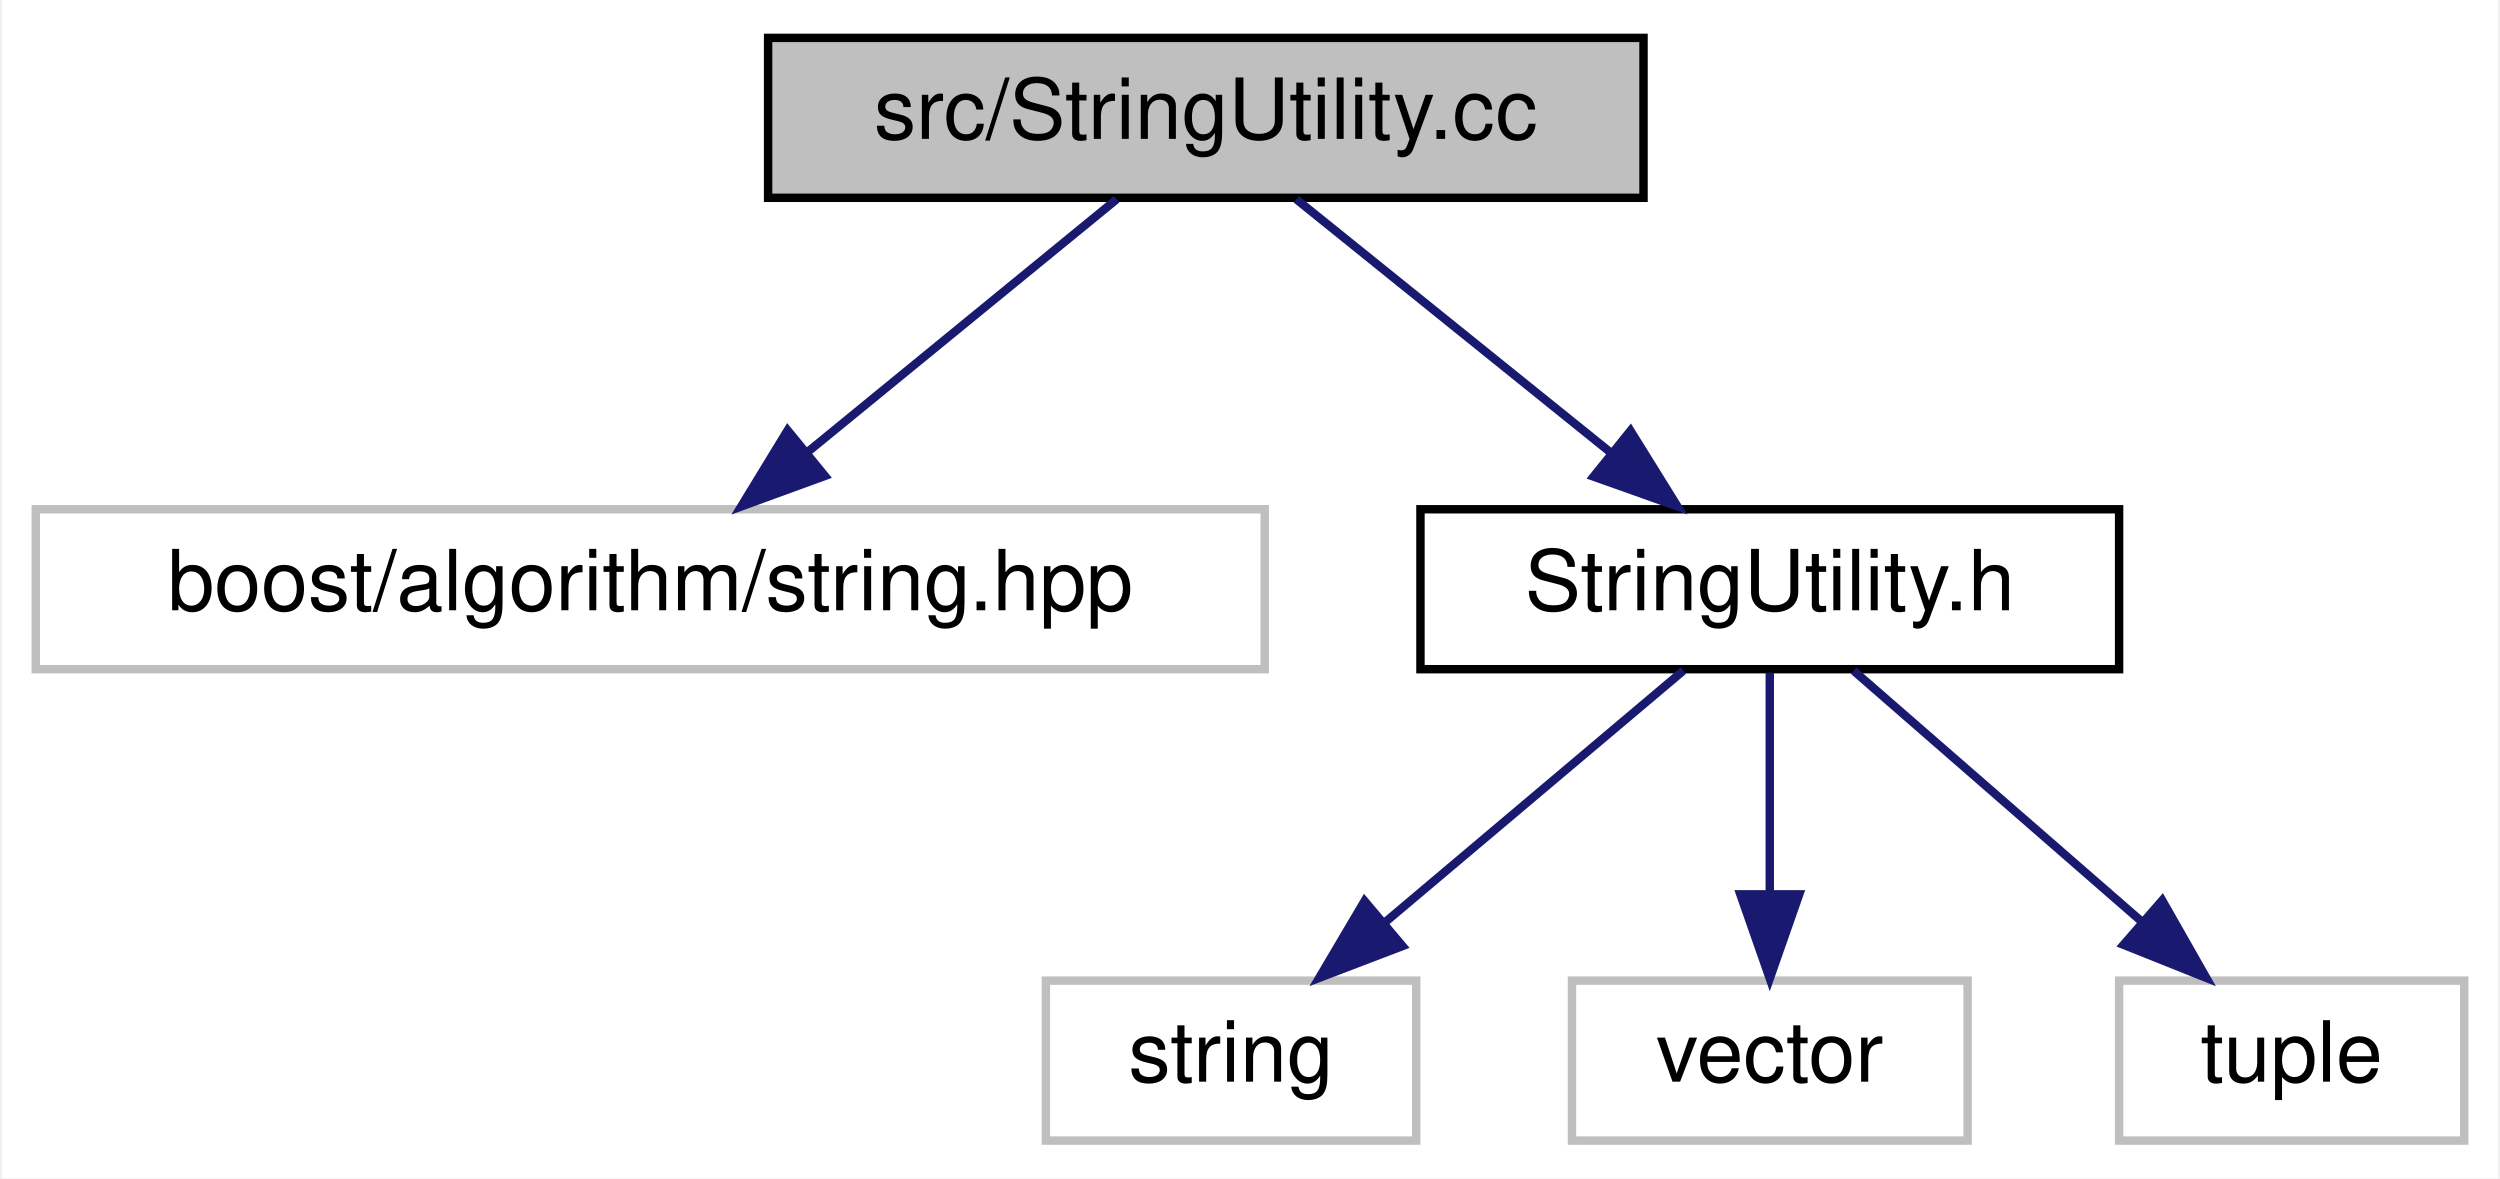
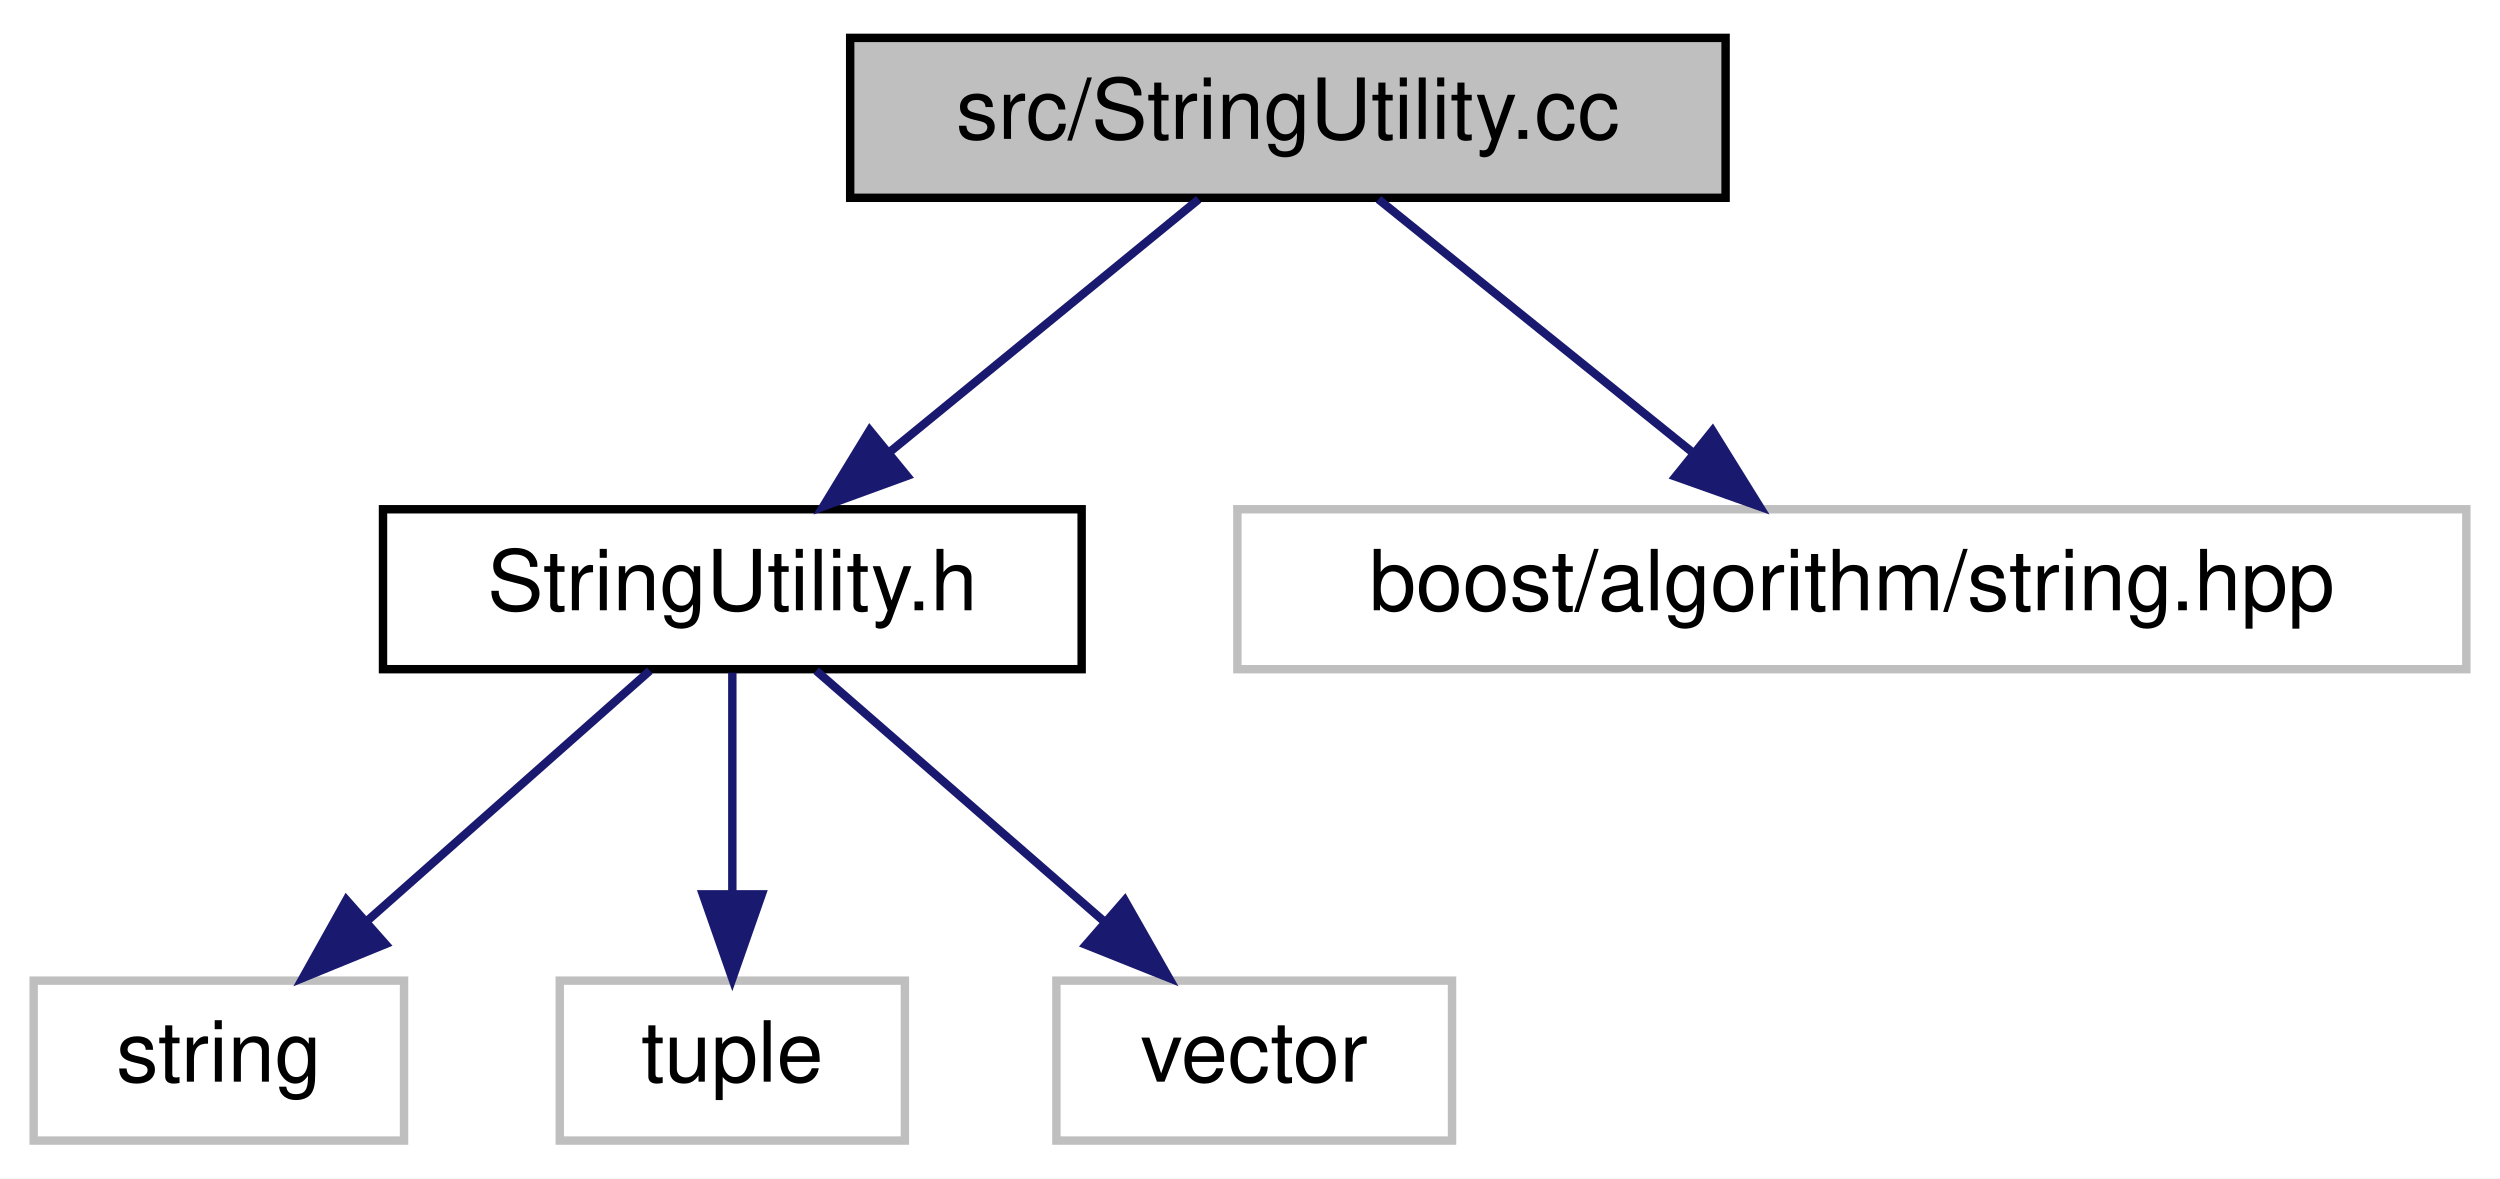
- <svg xmlns="http://www.w3.org/2000/svg" xmlns:xlink="http://www.w3.org/1999/xlink" width="297pt" height="140pt" viewBox="0.00 0.00 296.50 140.00">
+ <svg xmlns="http://www.w3.org/2000/svg" xmlns:xlink="http://www.w3.org/1999/xlink" width="297pt" height="140pt" viewBox="0.00 0.00 297.00 140.00">
  <g id="graph0" class="graph" transform="scale(1 1) rotate(0) translate(4 136)">
-     <polygon fill="white" stroke="transparent" points="-4,4 -4,-136 292.5,-136 292.5,4 -4,4" />
+     <polygon fill="white" stroke="transparent" points="-4,4 -4,-136 293,-136 293,4 -4,4" />
    <g id="node1" class="node">
      <g id="a_node1">
        <a xlink:title=" ">
-           <polygon fill="#bfbfbf" stroke="black" points="87,-112.5 87,-131.5 191,-131.5 191,-112.5 87,-112.5" />
-           <text text-anchor="middle" x="139" y="-119.5" font-family="Helvetica,sans-Serif" font-size="10.00">src/StringUtility.cc</text>
+           <polygon fill="#bfbfbf" stroke="black" points="97,-112.5 97,-131.5 201,-131.5 201,-112.5 97,-112.5" />
+           <text text-anchor="middle" x="149" y="-119.5" font-family="Helvetica,sans-Serif" font-size="10.00">src/StringUtility.cc</text>
        </a>
      </g>
    </g>
    <g id="node2" class="node">
      <g id="a_node2">
-         <a xlink:title=" ">
-           <polygon fill="white" stroke="#bfbfbf" points="0,-56.5 0,-75.5 146,-75.5 146,-56.5 0,-56.5" />
-           <text text-anchor="middle" x="73" y="-63.5" font-family="Helvetica,sans-Serif" font-size="10.00">boost/algorithm/string.hpp</text>
+         <a xlink:href="_string_utility_8h.html" target="_top" xlink:title=" ">
+           <polygon fill="white" stroke="black" points="41.5,-56.5 41.5,-75.5 124.5,-75.5 124.5,-56.5 41.5,-56.5" />
+           <text text-anchor="middle" x="83" y="-63.5" font-family="Helvetica,sans-Serif" font-size="10.00">StringUtility.h</text>
        </a>
      </g>
    </g>
    <g id="edge1" class="edge">
-       <path fill="none" stroke="midnightblue" d="M128.4,-112.32C118.54,-104.26 103.65,-92.08 91.78,-82.37" />
-       <polygon fill="midnightblue" stroke="midnightblue" points="93.75,-79.46 83.8,-75.83 89.32,-84.88 93.75,-79.46" />
+       <path fill="none" stroke="midnightblue" d="M138.4,-112.32C128.54,-104.26 113.65,-92.08 101.78,-82.37" />
+       <polygon fill="midnightblue" stroke="midnightblue" points="103.75,-79.46 93.8,-75.83 99.32,-84.88 103.75,-79.46" />
+     </g>
+     <g id="node6" class="node">
+       <g id="a_node6">
+         <a xlink:title=" ">
+           <polygon fill="white" stroke="#bfbfbf" points="143,-56.5 143,-75.5 289,-75.5 289,-56.5 143,-56.5" />
+           <text text-anchor="middle" x="216" y="-63.5" font-family="Helvetica,sans-Serif" font-size="10.00">boost/algorithm/string.hpp</text>
+         </a>
+       </g>
+     </g>
+     <g id="edge5" class="edge">
+       <path fill="none" stroke="midnightblue" d="M159.76,-112.32C169.77,-104.26 184.89,-92.08 196.93,-82.37" />
+       <polygon fill="midnightblue" stroke="midnightblue" points="199.45,-84.83 205.04,-75.83 195.06,-79.38 199.45,-84.83" />
    </g>
    <g id="node3" class="node">
      <g id="a_node3">
-         <a xlink:href="_string_utility_8h.html" target="_top" xlink:title=" ">
-           <polygon fill="white" stroke="black" points="164.5,-56.5 164.5,-75.5 247.5,-75.5 247.5,-56.5 164.5,-56.5" />
-           <text text-anchor="middle" x="206" y="-63.5" font-family="Helvetica,sans-Serif" font-size="10.00">StringUtility.h</text>
+         <a xlink:title=" ">
+           <polygon fill="white" stroke="#bfbfbf" points="0,-0.5 0,-19.5 44,-19.5 44,-0.5 0,-0.5" />
+           <text text-anchor="middle" x="22" y="-7.5" font-family="Helvetica,sans-Serif" font-size="10.00">string</text>
        </a>
      </g>
    </g>
    <g id="edge2" class="edge">
-       <path fill="none" stroke="midnightblue" d="M149.76,-112.32C159.77,-104.26 174.89,-92.08 186.93,-82.37" />
-       <polygon fill="midnightblue" stroke="midnightblue" points="189.45,-84.83 195.04,-75.83 185.06,-79.38 189.45,-84.83" />
+       <path fill="none" stroke="midnightblue" d="M73.2,-56.32C64.18,-48.34 50.59,-36.31 39.68,-26.65" />
+       <polygon fill="midnightblue" stroke="midnightblue" points="41.79,-23.84 31.98,-19.83 37.15,-29.08 41.79,-23.84" />
    </g>
    <g id="node4" class="node">
      <g id="a_node4">
        <a xlink:title=" ">
-           <polygon fill="white" stroke="#bfbfbf" points="120,-0.5 120,-19.5 164,-19.5 164,-0.5 120,-0.5" />
-           <text text-anchor="middle" x="142" y="-7.5" font-family="Helvetica,sans-Serif" font-size="10.00">string</text>
+           <polygon fill="white" stroke="#bfbfbf" points="62.5,-0.5 62.5,-19.5 103.5,-19.5 103.5,-0.5 62.5,-0.5" />
+           <text text-anchor="middle" x="83" y="-7.5" font-family="Helvetica,sans-Serif" font-size="10.00">tuple</text>
        </a>
      </g>
    </g>
    <g id="edge3" class="edge">
-       <path fill="none" stroke="midnightblue" d="M195.72,-56.32C186.16,-48.26 171.72,-36.08 160.22,-26.37" />
-       <polygon fill="midnightblue" stroke="midnightblue" points="162.37,-23.61 152.47,-19.83 157.86,-28.96 162.37,-23.61" />
+       <path fill="none" stroke="midnightblue" d="M83,-56.08C83,-49.01 83,-38.86 83,-29.99" />
+       <polygon fill="midnightblue" stroke="midnightblue" points="86.5,-29.75 83,-19.75 79.5,-29.75 86.5,-29.75" />
    </g>
    <g id="node5" class="node">
      <g id="a_node5">
        <a xlink:title=" ">
-           <polygon fill="white" stroke="#bfbfbf" points="182.5,-0.5 182.5,-19.5 229.5,-19.5 229.5,-0.5 182.5,-0.5" />
-           <text text-anchor="middle" x="206" y="-7.5" font-family="Helvetica,sans-Serif" font-size="10.00">vector</text>
+           <polygon fill="white" stroke="#bfbfbf" points="121.5,-0.5 121.5,-19.5 168.5,-19.5 168.5,-0.5 121.5,-0.5" />
+           <text text-anchor="middle" x="145" y="-7.5" font-family="Helvetica,sans-Serif" font-size="10.00">vector</text>
        </a>
      </g>
    </g>
    <g id="edge4" class="edge">
-       <path fill="none" stroke="midnightblue" d="M206,-56.08C206,-49.01 206,-38.86 206,-29.99" />
-       <polygon fill="midnightblue" stroke="midnightblue" points="209.5,-29.75 206,-19.75 202.5,-29.75 209.5,-29.75" />
-     </g>
-     <g id="node6" class="node">
-       <g id="a_node6">
-         <a xlink:title=" ">
-           <polygon fill="white" stroke="#bfbfbf" points="247.5,-0.5 247.5,-19.5 288.5,-19.5 288.5,-0.5 247.5,-0.5" />
-           <text text-anchor="middle" x="268" y="-7.5" font-family="Helvetica,sans-Serif" font-size="10.00">tuple</text>
-         </a>
-       </g>
-     </g>
-     <g id="edge5" class="edge">
-       <path fill="none" stroke="midnightblue" d="M215.96,-56.32C225.13,-48.34 238.94,-36.31 250.03,-26.65" />
-       <polygon fill="midnightblue" stroke="midnightblue" points="252.62,-29.04 257.86,-19.83 248.02,-23.76 252.62,-29.04" />
+       <path fill="none" stroke="midnightblue" d="M92.96,-56.32C102.13,-48.34 115.94,-36.31 127.03,-26.65" />
+       <polygon fill="midnightblue" stroke="midnightblue" points="129.62,-29.04 134.86,-19.83 125.02,-23.76 129.62,-29.04" />
    </g>
  </g>
</svg>
